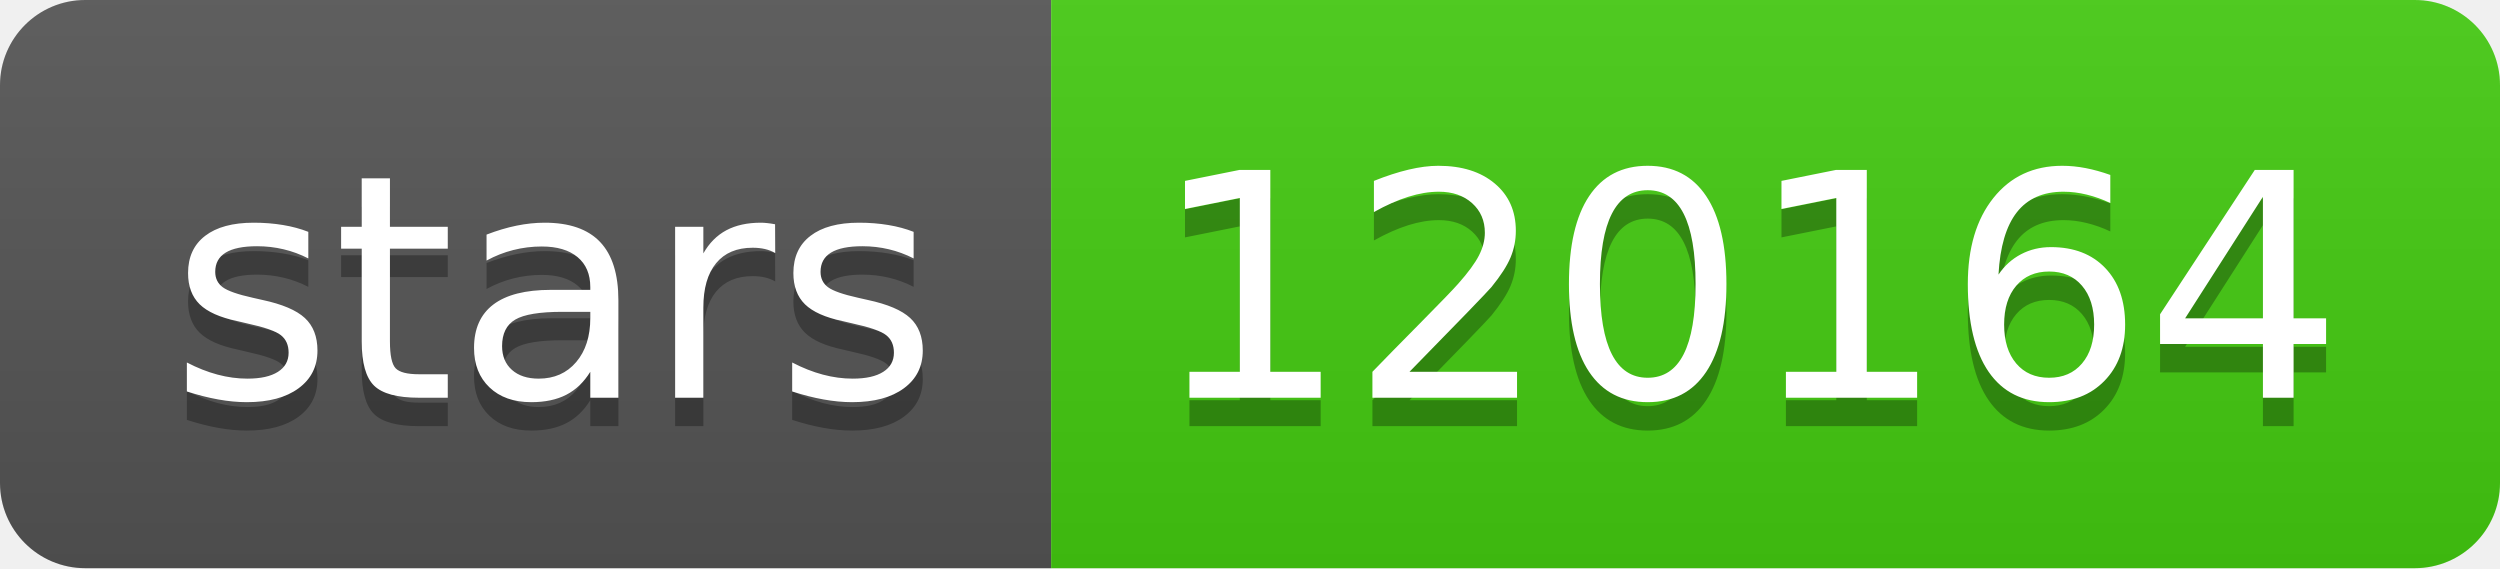
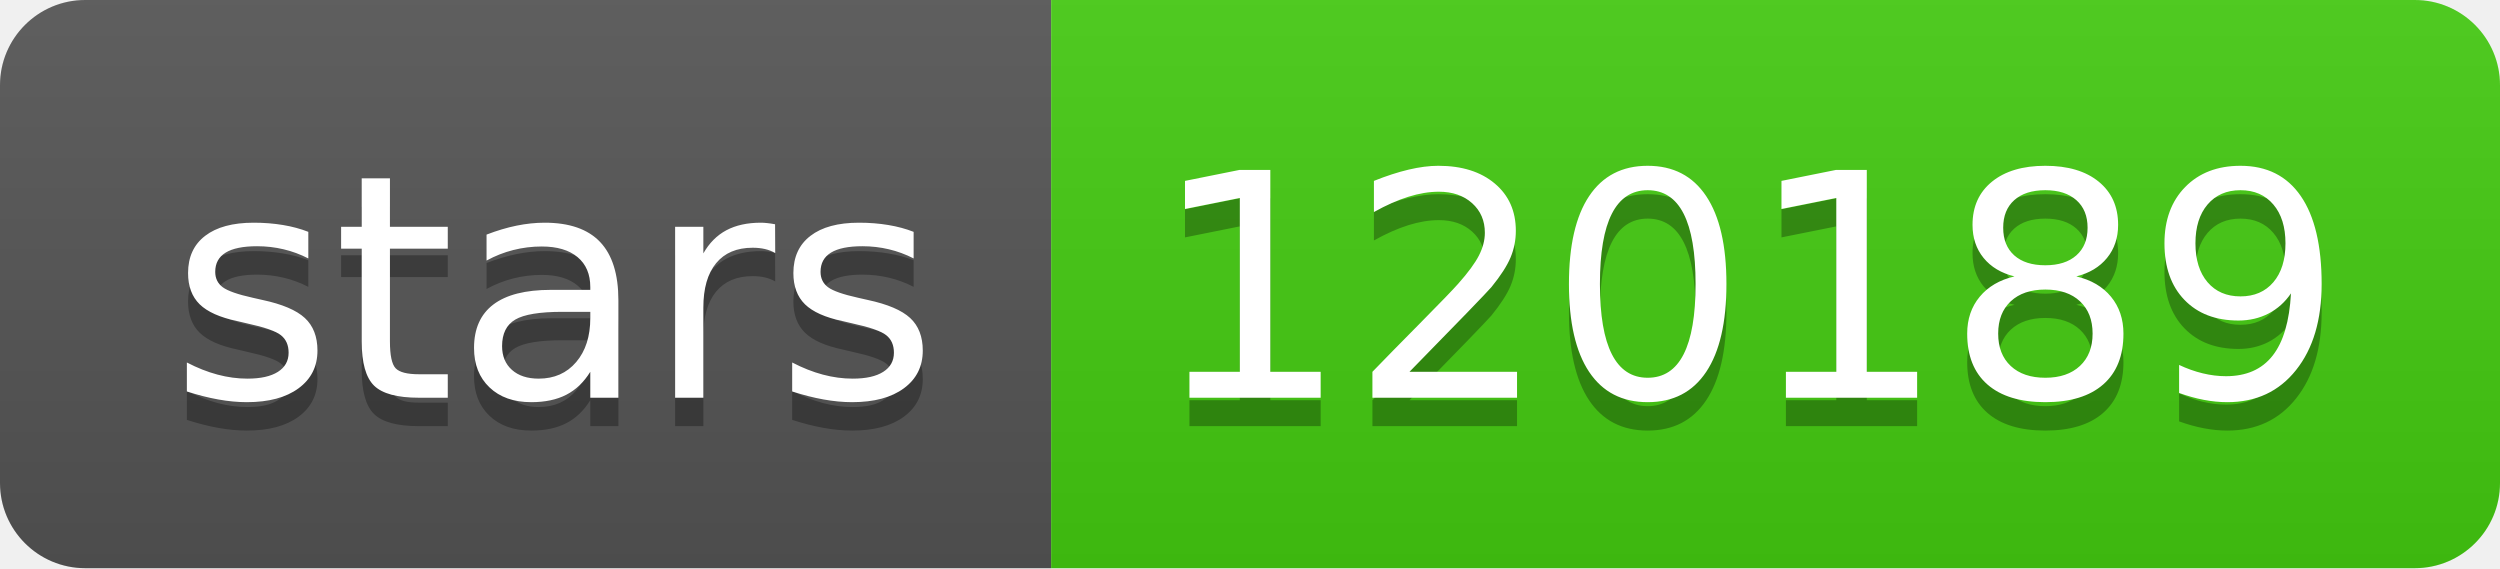
- <svg xmlns="http://www.w3.org/2000/svg" width="88" height="20" role="img" aria-label="stars: 120164">
+ <svg xmlns="http://www.w3.org/2000/svg" width="88" height="20" role="img" aria-label="stars: 120189">
  <linearGradient id="s" x2="0" y2="100%">
    <stop offset="0" stop-color="#bbb" stop-opacity=".1" />
    <stop offset="1" stop-opacity=".1" />
  </linearGradient>
  <clipPath id="r">
    <rect width="88" height="20" rx="3" fill="#fff" />
  </clipPath>
  <g clip-path="url(#r)">
    <rect width="37" height="20" fill="#555" />
    <rect x="37" width="51" height="20" fill="#4c1" />
    <rect width="88" height="20" fill="url(#s)" />
  </g>
  <g fill="#fff" text-anchor="middle" font-family="Verdana,Geneva,DejaVu Sans,sans-serif" text-rendering="geometricPrecision" font-size="110">
    <text aria-hidden="true" x="195" y="150" fill="#010101" fill-opacity=".3" transform="scale(.1)" textLength="270">stars</text>
    <text x="195" y="140" transform="scale(.1)" fill="#fff" textLength="270">stars</text>
-     <text aria-hidden="true" x="615" y="150" fill="#010101" fill-opacity=".3" transform="scale(.1)" textLength="410">120164</text>
-     <text x="615" y="140" transform="scale(.1)" fill="#fff" textLength="410">120164</text>
+     <text aria-hidden="true" x="615" y="150" fill="#010101" fill-opacity=".3" transform="scale(.1)" textLength="410">120189</text>
+     <text x="615" y="140" transform="scale(.1)" fill="#fff" textLength="410">120189</text>
  </g>
</svg>
